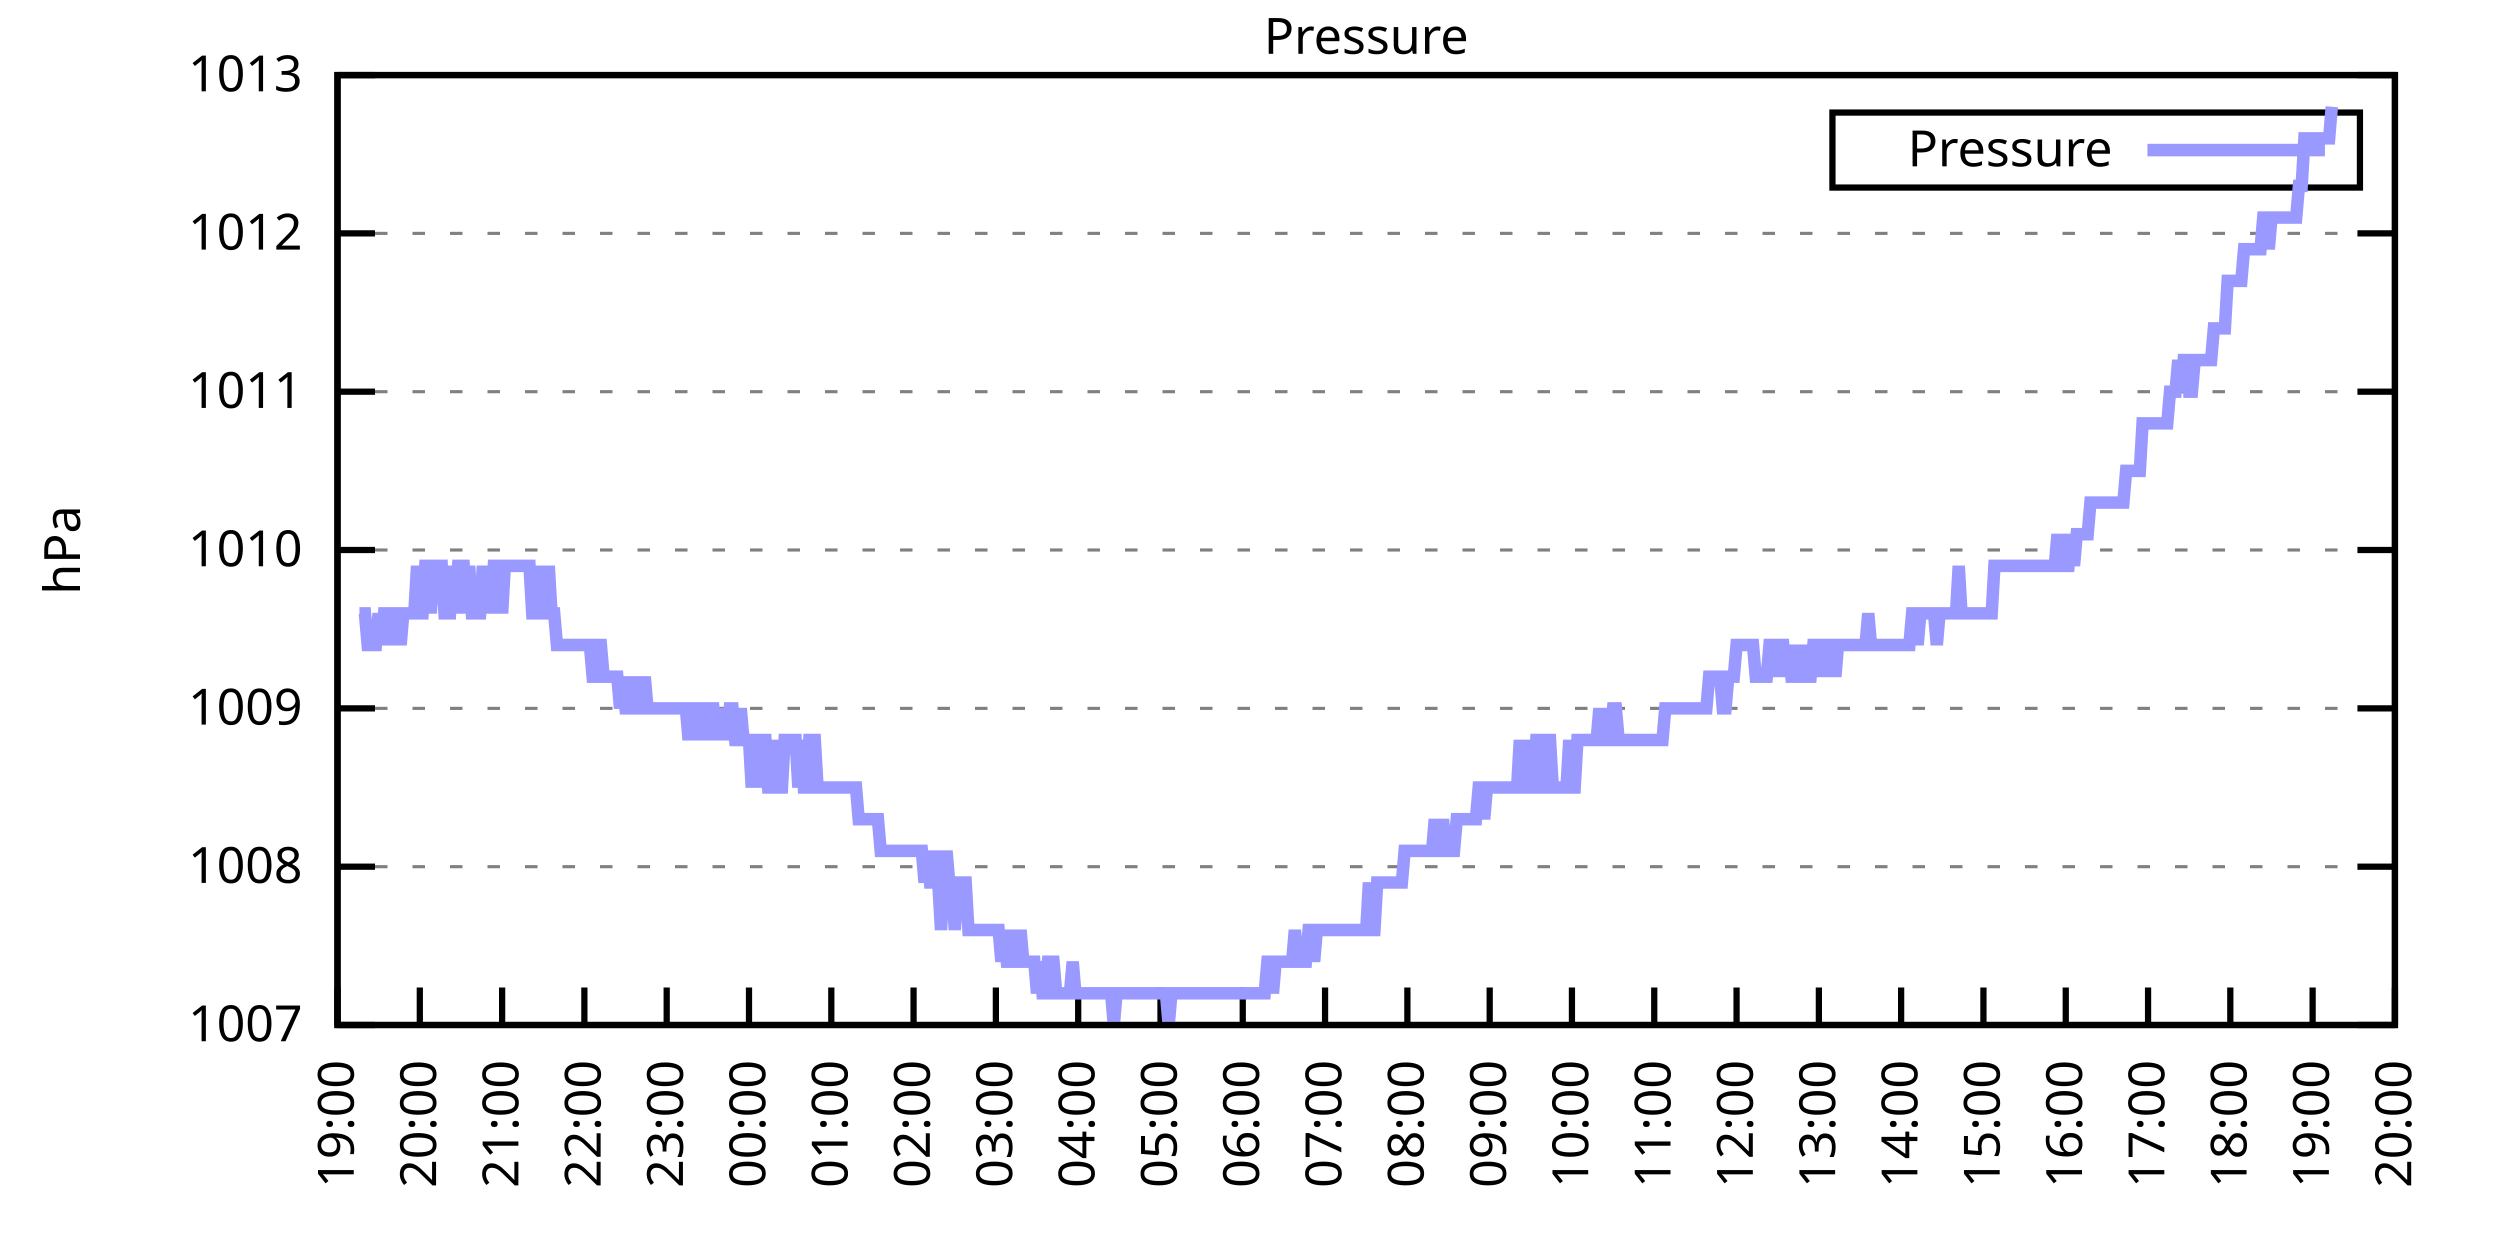
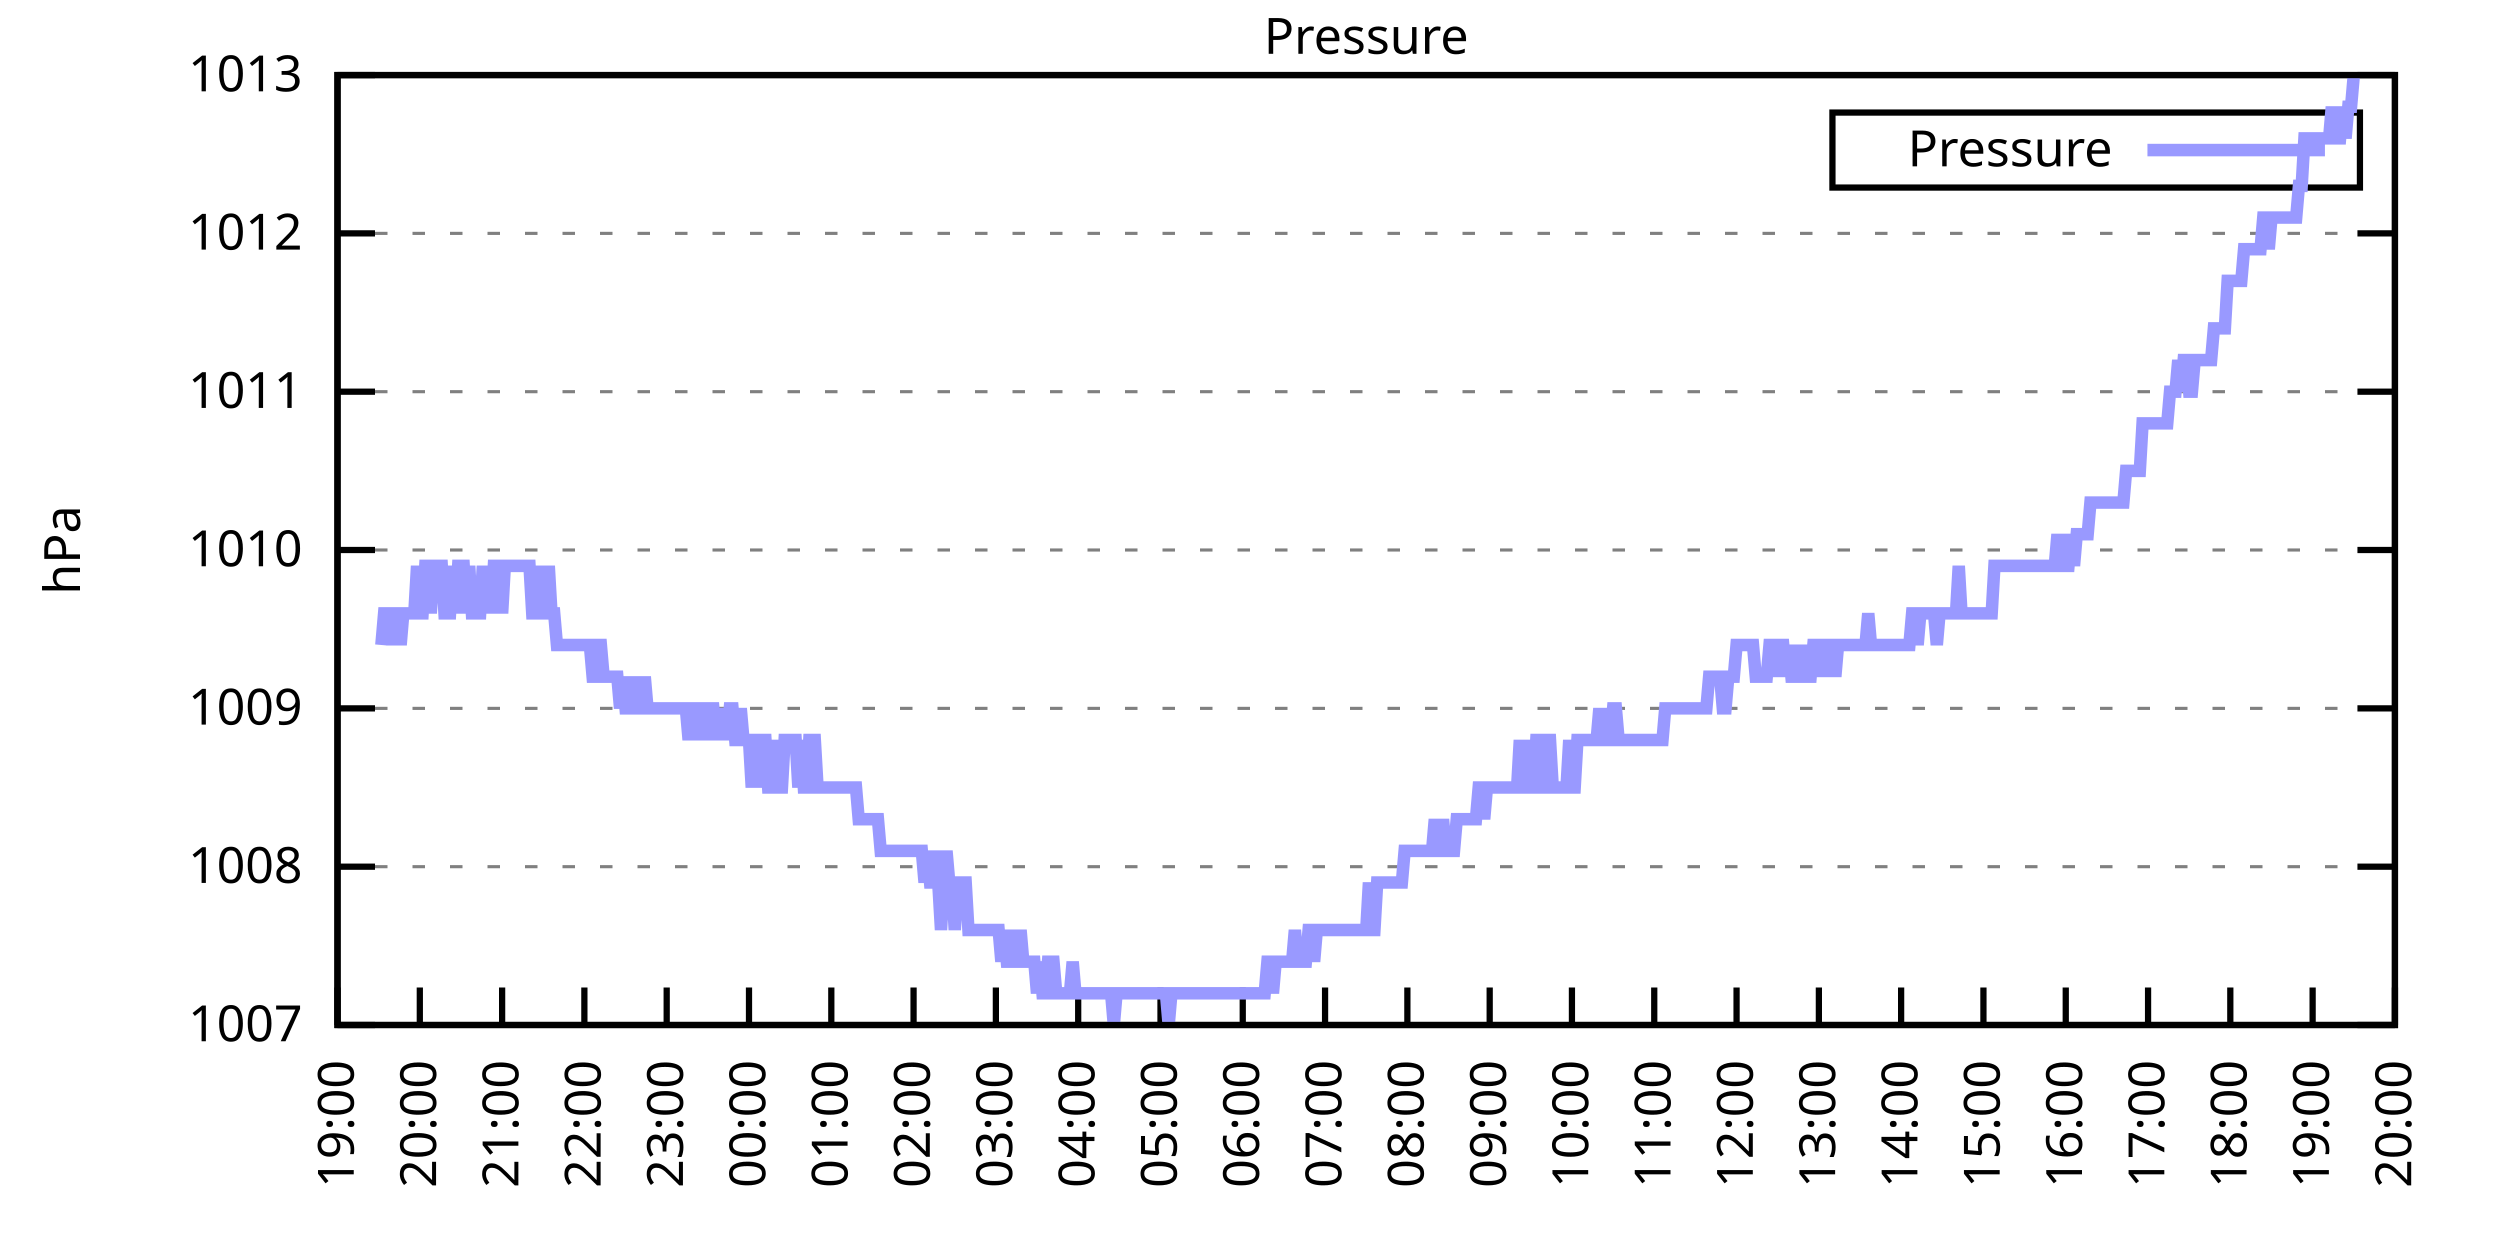
<svg xmlns="http://www.w3.org/2000/svg" xmlns:xlink="http://www.w3.org/1999/xlink" width="400" height="200" viewBox="0 0 400 200">
  <g id="gnuplot_canvas">
    <rect x="0" y="0" width="400" height="200" fill="none" />
    <defs>
      <circle id="gpDot" r="0.5" stroke-width="0.5" stroke="currentColor" />
      <path id="gpPt0" stroke-width="0.333" stroke="currentColor" d="M-1,0 h2 M0,-1 v2" />
      <path id="gpPt1" stroke-width="0.333" stroke="currentColor" d="M-1,-1 L1,1 M1,-1 L-1,1" />
      <path id="gpPt2" stroke-width="0.333" stroke="currentColor" d="M-1,0 L1,0 M0,-1 L0,1 M-1,-1 L1,1 M-1,1 L1,-1" />
      <rect id="gpPt3" stroke-width="0.333" stroke="currentColor" x="-1" y="-1" width="2" height="2" />
      <rect id="gpPt4" stroke-width="0.333" stroke="currentColor" fill="currentColor" x="-1" y="-1" width="2" height="2" />
      <circle id="gpPt5" stroke-width="0.333" stroke="currentColor" cx="0" cy="0" r="1" />
      <use xlink:href="#gpPt5" id="gpPt6" fill="currentColor" stroke="none" />
      <path id="gpPt7" stroke-width="0.333" stroke="currentColor" d="M0,-1.33 L-1.33,0.67 L1.33,0.67 z" />
      <use xlink:href="#gpPt7" id="gpPt8" fill="currentColor" stroke="none" />
      <use xlink:href="#gpPt7" id="gpPt9" stroke="currentColor" transform="rotate(180)" />
      <use xlink:href="#gpPt9" id="gpPt10" fill="currentColor" stroke="none" />
      <use xlink:href="#gpPt3" id="gpPt11" stroke="currentColor" transform="rotate(45)" />
      <use xlink:href="#gpPt11" id="gpPt12" fill="currentColor" stroke="none" />
      <path id="gpPt13" stroke-width="0.333" stroke="currentColor" d="M0,1.330 L1.265,0.411 L0.782,-1.067 L-0.782,-1.076 L-1.265,0.411 z" />
      <use xlink:href="#gpPt13" id="gpPt14" fill="currentColor" stroke="none" />
      <filter id="textbox" filterUnits="objectBoundingBox" x="0" y="0" height="1" width="1">
        <feFlood flood-color="white" flood-opacity="1" result="bgnd" />
        <feComposite in="SourceGraphic" in2="bgnd" operator="atop" />
      </filter>
      <filter id="greybox" filterUnits="objectBoundingBox" x="0" y="0" height="1" width="1">
        <feFlood flood-color="lightgrey" flood-opacity="1" result="grey" />
        <feComposite in="SourceGraphic" in2="grey" operator="atop" />
      </filter>
    </defs>
    <g fill="none" color="white" stroke="currentColor" stroke-width="1.00" stroke-linecap="butt" stroke-linejoin="miter">
</g>
    <g fill="none" color="black" stroke="currentColor" stroke-width="1.00" stroke-linecap="butt" stroke-linejoin="miter">
      <g stroke="none" shape-rendering="crispEdges">
        <polygon fill="rgb(255, 255, 255)" points="54.00,164.00 383.18,164.00 383.18,12.02 54.00,12.02 " />
      </g>
    </g>
    <g fill="none" color="black" stroke="currentColor" stroke-width="1.00" stroke-linecap="butt" stroke-linejoin="miter">
</g>
    <g fill="none" color="black" stroke="black" stroke-width="0.50" stroke-linecap="butt" stroke-linejoin="miter">
</g>
    <g fill="none" color="gray" stroke="currentColor" stroke-width="0.50" stroke-linecap="butt" stroke-linejoin="miter">
      <path stroke="gray" stroke-dasharray="2,4" class="gridline" d="M54.00,164.00 L383.19,164.00  " />
    </g>
    <g fill="none" color="gray" stroke="gray" stroke-width="1.00" stroke-linecap="butt" stroke-linejoin="miter">
</g>
    <g fill="none" color="black" stroke="currentColor" stroke-width="1.00" stroke-linecap="butt" stroke-linejoin="miter">
      <path stroke="black" d="M54.00,164.00 L60.00,164.00 M383.19,164.00 L377.19,164.00  " />
      <g transform="translate(48.40,166.60)" stroke="none" fill="black" font-family="Sans" font-size="8.00" text-anchor="end">
        <text>
          <tspan font-family="Sans"> 1007</tspan>
        </text>
      </g>
    </g>
    <g fill="none" color="black" stroke="currentColor" stroke-width="1.00" stroke-linecap="butt" stroke-linejoin="miter">
</g>
    <g fill="none" color="black" stroke="black" stroke-width="0.50" stroke-linecap="butt" stroke-linejoin="miter">
</g>
    <g fill="none" color="gray" stroke="currentColor" stroke-width="0.50" stroke-linecap="butt" stroke-linejoin="miter">
      <path stroke="gray" stroke-dasharray="2,4" class="gridline" d="M54.00,138.67 L383.19,138.67  " />
    </g>
    <g fill="none" color="gray" stroke="gray" stroke-width="1.00" stroke-linecap="butt" stroke-linejoin="miter">
</g>
    <g fill="none" color="black" stroke="currentColor" stroke-width="1.00" stroke-linecap="butt" stroke-linejoin="miter">
      <path stroke="black" d="M54.00,138.67 L60.00,138.67 M383.19,138.67 L377.19,138.67  " />
      <g transform="translate(48.40,141.27)" stroke="none" fill="black" font-family="Sans" font-size="8.00" text-anchor="end">
        <text>
          <tspan font-family="Sans"> 1008</tspan>
        </text>
      </g>
    </g>
    <g fill="none" color="black" stroke="currentColor" stroke-width="1.00" stroke-linecap="butt" stroke-linejoin="miter">
</g>
    <g fill="none" color="black" stroke="black" stroke-width="0.50" stroke-linecap="butt" stroke-linejoin="miter">
</g>
    <g fill="none" color="gray" stroke="currentColor" stroke-width="0.50" stroke-linecap="butt" stroke-linejoin="miter">
      <path stroke="gray" stroke-dasharray="2,4" class="gridline" d="M54.00,113.34 L383.19,113.34  " />
    </g>
    <g fill="none" color="gray" stroke="gray" stroke-width="1.00" stroke-linecap="butt" stroke-linejoin="miter">
</g>
    <g fill="none" color="black" stroke="currentColor" stroke-width="1.00" stroke-linecap="butt" stroke-linejoin="miter">
      <path stroke="black" d="M54.00,113.34 L60.00,113.34 M383.19,113.34 L377.19,113.34  " />
      <g transform="translate(48.40,115.94)" stroke="none" fill="black" font-family="Sans" font-size="8.00" text-anchor="end">
        <text>
          <tspan font-family="Sans"> 1009</tspan>
        </text>
      </g>
    </g>
    <g fill="none" color="black" stroke="currentColor" stroke-width="1.00" stroke-linecap="butt" stroke-linejoin="miter">
</g>
    <g fill="none" color="black" stroke="black" stroke-width="0.50" stroke-linecap="butt" stroke-linejoin="miter">
</g>
    <g fill="none" color="gray" stroke="currentColor" stroke-width="0.50" stroke-linecap="butt" stroke-linejoin="miter">
      <path stroke="gray" stroke-dasharray="2,4" class="gridline" d="M54.00,88.00 L383.19,88.00  " />
    </g>
    <g fill="none" color="gray" stroke="gray" stroke-width="1.00" stroke-linecap="butt" stroke-linejoin="miter">
</g>
    <g fill="none" color="black" stroke="currentColor" stroke-width="1.00" stroke-linecap="butt" stroke-linejoin="miter">
      <path stroke="black" d="M54.00,88.00 L60.00,88.00 M383.19,88.00 L377.19,88.00  " />
      <g transform="translate(48.40,90.60)" stroke="none" fill="black" font-family="Sans" font-size="8.00" text-anchor="end">
        <text>
          <tspan font-family="Sans"> 1010</tspan>
        </text>
      </g>
    </g>
    <g fill="none" color="black" stroke="currentColor" stroke-width="1.00" stroke-linecap="butt" stroke-linejoin="miter">
</g>
    <g fill="none" color="black" stroke="black" stroke-width="0.50" stroke-linecap="butt" stroke-linejoin="miter">
</g>
    <g fill="none" color="gray" stroke="currentColor" stroke-width="0.50" stroke-linecap="butt" stroke-linejoin="miter">
      <path stroke="gray" stroke-dasharray="2,4" class="gridline" d="M54.00,62.67 L383.19,62.67  " />
    </g>
    <g fill="none" color="gray" stroke="gray" stroke-width="1.00" stroke-linecap="butt" stroke-linejoin="miter">
</g>
    <g fill="none" color="black" stroke="currentColor" stroke-width="1.00" stroke-linecap="butt" stroke-linejoin="miter">
      <path stroke="black" d="M54.00,62.67 L60.00,62.67 M383.19,62.67 L377.19,62.67  " />
      <g transform="translate(48.40,65.27)" stroke="none" fill="black" font-family="Sans" font-size="8.00" text-anchor="end">
        <text>
          <tspan font-family="Sans"> 1011</tspan>
        </text>
      </g>
    </g>
    <g fill="none" color="black" stroke="currentColor" stroke-width="1.00" stroke-linecap="butt" stroke-linejoin="miter">
</g>
    <g fill="none" color="black" stroke="black" stroke-width="0.50" stroke-linecap="butt" stroke-linejoin="miter">
</g>
    <g fill="none" color="gray" stroke="currentColor" stroke-width="0.50" stroke-linecap="butt" stroke-linejoin="miter">
      <path stroke="gray" stroke-dasharray="2,4" class="gridline" d="M54.00,37.34 L383.19,37.34  " />
    </g>
    <g fill="none" color="gray" stroke="gray" stroke-width="1.00" stroke-linecap="butt" stroke-linejoin="miter">
</g>
    <g fill="none" color="black" stroke="currentColor" stroke-width="1.00" stroke-linecap="butt" stroke-linejoin="miter">
      <path stroke="black" d="M54.00,37.34 L60.00,37.34 M383.19,37.34 L377.19,37.34  " />
      <g transform="translate(48.40,39.94)" stroke="none" fill="black" font-family="Sans" font-size="8.00" text-anchor="end">
        <text>
          <tspan font-family="Sans"> 1012</tspan>
        </text>
      </g>
    </g>
    <g fill="none" color="black" stroke="currentColor" stroke-width="1.00" stroke-linecap="butt" stroke-linejoin="miter">
</g>
    <g fill="none" color="black" stroke="black" stroke-width="0.50" stroke-linecap="butt" stroke-linejoin="miter">
</g>
    <g fill="none" color="gray" stroke="currentColor" stroke-width="0.50" stroke-linecap="butt" stroke-linejoin="miter">
      <path stroke="gray" stroke-dasharray="2,4" class="gridline" d="M54.00,12.01 L383.19,12.01  " />
    </g>
    <g fill="none" color="gray" stroke="gray" stroke-width="1.00" stroke-linecap="butt" stroke-linejoin="miter">
</g>
    <g fill="none" color="black" stroke="currentColor" stroke-width="1.00" stroke-linecap="butt" stroke-linejoin="miter">
      <path stroke="black" d="M54.00,12.01 L60.00,12.01 M383.19,12.01 L377.19,12.01  " />
      <g transform="translate(48.40,14.61)" stroke="none" fill="black" font-family="Sans" font-size="8.00" text-anchor="end">
        <text>
          <tspan font-family="Sans"> 1013</tspan>
        </text>
      </g>
    </g>
    <g fill="none" color="black" stroke="currentColor" stroke-width="1.00" stroke-linecap="butt" stroke-linejoin="miter">
      <path stroke="black" d="M54.00,164.00 L54.00,158.00  " />
      <g transform="translate(56.60,169.60) rotate(270.00)" stroke="none" fill="black" font-family="Sans" font-size="8.00" text-anchor="end">
        <text>
          <tspan font-family="Sans">19:00</tspan>
        </text>
      </g>
    </g>
    <g fill="none" color="black" stroke="currentColor" stroke-width="1.00" stroke-linecap="butt" stroke-linejoin="miter">
      <path stroke="black" d="M67.17,164.00 L67.17,158.00  " />
      <g transform="translate(69.77,169.60) rotate(270.00)" stroke="none" fill="black" font-family="Sans" font-size="8.00" text-anchor="end">
        <text>
          <tspan font-family="Sans">20:00</tspan>
        </text>
      </g>
    </g>
    <g fill="none" color="black" stroke="currentColor" stroke-width="1.00" stroke-linecap="butt" stroke-linejoin="miter">
      <path stroke="black" d="M80.34,164.00 L80.34,158.00  " />
      <g transform="translate(82.94,169.60) rotate(270.00)" stroke="none" fill="black" font-family="Sans" font-size="8.00" text-anchor="end">
        <text>
          <tspan font-family="Sans">21:00</tspan>
        </text>
      </g>
    </g>
    <g fill="none" color="black" stroke="currentColor" stroke-width="1.00" stroke-linecap="butt" stroke-linejoin="miter">
      <path stroke="black" d="M93.50,164.00 L93.50,158.00  " />
      <g transform="translate(96.10,169.60) rotate(270.00)" stroke="none" fill="black" font-family="Sans" font-size="8.00" text-anchor="end">
        <text>
          <tspan font-family="Sans">22:00</tspan>
        </text>
      </g>
    </g>
    <g fill="none" color="black" stroke="currentColor" stroke-width="1.00" stroke-linecap="butt" stroke-linejoin="miter">
      <path stroke="black" d="M106.67,164.00 L106.67,158.00  " />
      <g transform="translate(109.27,169.60) rotate(270.00)" stroke="none" fill="black" font-family="Sans" font-size="8.00" text-anchor="end">
        <text>
          <tspan font-family="Sans">23:00</tspan>
        </text>
      </g>
    </g>
    <g fill="none" color="black" stroke="currentColor" stroke-width="1.00" stroke-linecap="butt" stroke-linejoin="miter">
      <path stroke="black" d="M119.84,164.00 L119.84,158.00  " />
      <g transform="translate(122.44,169.60) rotate(270.00)" stroke="none" fill="black" font-family="Sans" font-size="8.00" text-anchor="end">
        <text>
          <tspan font-family="Sans">00:00</tspan>
        </text>
      </g>
    </g>
    <g fill="none" color="black" stroke="currentColor" stroke-width="1.00" stroke-linecap="butt" stroke-linejoin="miter">
      <path stroke="black" d="M133.01,164.00 L133.01,158.00  " />
      <g transform="translate(135.61,169.60) rotate(270.00)" stroke="none" fill="black" font-family="Sans" font-size="8.00" text-anchor="end">
        <text>
          <tspan font-family="Sans">01:00</tspan>
        </text>
      </g>
    </g>
    <g fill="none" color="black" stroke="currentColor" stroke-width="1.00" stroke-linecap="butt" stroke-linejoin="miter">
      <path stroke="black" d="M146.17,164.00 L146.17,158.00  " />
      <g transform="translate(148.77,169.60) rotate(270.00)" stroke="none" fill="black" font-family="Sans" font-size="8.00" text-anchor="end">
        <text>
          <tspan font-family="Sans">02:00</tspan>
        </text>
      </g>
    </g>
    <g fill="none" color="black" stroke="currentColor" stroke-width="1.00" stroke-linecap="butt" stroke-linejoin="miter">
      <path stroke="black" d="M159.34,164.00 L159.34,158.00  " />
      <g transform="translate(161.94,169.60) rotate(270.00)" stroke="none" fill="black" font-family="Sans" font-size="8.00" text-anchor="end">
        <text>
          <tspan font-family="Sans">03:00</tspan>
        </text>
      </g>
    </g>
    <g fill="none" color="black" stroke="currentColor" stroke-width="1.00" stroke-linecap="butt" stroke-linejoin="miter">
      <path stroke="black" d="M172.51,164.00 L172.51,158.00  " />
      <g transform="translate(175.11,169.60) rotate(270.00)" stroke="none" fill="black" font-family="Sans" font-size="8.00" text-anchor="end">
        <text>
          <tspan font-family="Sans">04:00</tspan>
        </text>
      </g>
    </g>
    <g fill="none" color="black" stroke="currentColor" stroke-width="1.00" stroke-linecap="butt" stroke-linejoin="miter">
      <path stroke="black" d="M185.68,164.00 L185.68,158.00  " />
      <g transform="translate(188.28,169.60) rotate(270.00)" stroke="none" fill="black" font-family="Sans" font-size="8.00" text-anchor="end">
        <text>
          <tspan font-family="Sans">05:00</tspan>
        </text>
      </g>
    </g>
    <g fill="none" color="black" stroke="currentColor" stroke-width="1.00" stroke-linecap="butt" stroke-linejoin="miter">
      <path stroke="black" d="M198.84,164.00 L198.84,158.00  " />
      <g transform="translate(201.44,169.60) rotate(270.00)" stroke="none" fill="black" font-family="Sans" font-size="8.00" text-anchor="end">
        <text>
          <tspan font-family="Sans">06:00</tspan>
        </text>
      </g>
    </g>
    <g fill="none" color="black" stroke="currentColor" stroke-width="1.00" stroke-linecap="butt" stroke-linejoin="miter">
      <path stroke="black" d="M212.01,164.00 L212.01,158.00  " />
      <g transform="translate(214.61,169.60) rotate(270.00)" stroke="none" fill="black" font-family="Sans" font-size="8.00" text-anchor="end">
        <text>
          <tspan font-family="Sans">07:00</tspan>
        </text>
      </g>
    </g>
    <g fill="none" color="black" stroke="currentColor" stroke-width="1.00" stroke-linecap="butt" stroke-linejoin="miter">
      <path stroke="black" d="M225.18,164.00 L225.18,158.00  " />
      <g transform="translate(227.78,169.60) rotate(270.00)" stroke="none" fill="black" font-family="Sans" font-size="8.00" text-anchor="end">
        <text>
          <tspan font-family="Sans">08:00</tspan>
        </text>
      </g>
    </g>
    <g fill="none" color="black" stroke="currentColor" stroke-width="1.00" stroke-linecap="butt" stroke-linejoin="miter">
      <path stroke="black" d="M238.35,164.00 L238.35,158.00  " />
      <g transform="translate(240.95,169.60) rotate(270.00)" stroke="none" fill="black" font-family="Sans" font-size="8.00" text-anchor="end">
        <text>
          <tspan font-family="Sans">09:00</tspan>
        </text>
      </g>
    </g>
    <g fill="none" color="black" stroke="currentColor" stroke-width="1.00" stroke-linecap="butt" stroke-linejoin="miter">
      <path stroke="black" d="M251.51,164.00 L251.51,158.00  " />
      <g transform="translate(254.11,169.60) rotate(270.00)" stroke="none" fill="black" font-family="Sans" font-size="8.00" text-anchor="end">
        <text>
          <tspan font-family="Sans">10:00</tspan>
        </text>
      </g>
    </g>
    <g fill="none" color="black" stroke="currentColor" stroke-width="1.00" stroke-linecap="butt" stroke-linejoin="miter">
      <path stroke="black" d="M264.68,164.00 L264.68,158.00  " />
      <g transform="translate(267.28,169.60) rotate(270.00)" stroke="none" fill="black" font-family="Sans" font-size="8.00" text-anchor="end">
        <text>
          <tspan font-family="Sans">11:00</tspan>
        </text>
      </g>
    </g>
    <g fill="none" color="black" stroke="currentColor" stroke-width="1.00" stroke-linecap="butt" stroke-linejoin="miter">
      <path stroke="black" d="M277.85,164.00 L277.85,158.00  " />
      <g transform="translate(280.45,169.60) rotate(270.00)" stroke="none" fill="black" font-family="Sans" font-size="8.00" text-anchor="end">
        <text>
          <tspan font-family="Sans">12:00</tspan>
        </text>
      </g>
    </g>
    <g fill="none" color="black" stroke="currentColor" stroke-width="1.00" stroke-linecap="butt" stroke-linejoin="miter">
      <path stroke="black" d="M291.02,164.00 L291.02,158.00  " />
      <g transform="translate(293.62,169.60) rotate(270.00)" stroke="none" fill="black" font-family="Sans" font-size="8.00" text-anchor="end">
        <text>
          <tspan font-family="Sans">13:00</tspan>
        </text>
      </g>
    </g>
    <g fill="none" color="black" stroke="currentColor" stroke-width="1.00" stroke-linecap="butt" stroke-linejoin="miter">
      <path stroke="black" d="M304.18,164.00 L304.18,158.00  " />
      <g transform="translate(306.78,169.60) rotate(270.00)" stroke="none" fill="black" font-family="Sans" font-size="8.00" text-anchor="end">
        <text>
          <tspan font-family="Sans">14:00</tspan>
        </text>
      </g>
    </g>
    <g fill="none" color="black" stroke="currentColor" stroke-width="1.00" stroke-linecap="butt" stroke-linejoin="miter">
      <path stroke="black" d="M317.35,164.00 L317.35,158.00  " />
      <g transform="translate(319.95,169.60) rotate(270.00)" stroke="none" fill="black" font-family="Sans" font-size="8.00" text-anchor="end">
        <text>
          <tspan font-family="Sans">15:00</tspan>
        </text>
      </g>
    </g>
    <g fill="none" color="black" stroke="currentColor" stroke-width="1.00" stroke-linecap="butt" stroke-linejoin="miter">
      <path stroke="black" d="M330.52,164.00 L330.52,158.00  " />
      <g transform="translate(333.12,169.60) rotate(270.00)" stroke="none" fill="black" font-family="Sans" font-size="8.00" text-anchor="end">
        <text>
          <tspan font-family="Sans">16:00</tspan>
        </text>
      </g>
    </g>
    <g fill="none" color="black" stroke="currentColor" stroke-width="1.00" stroke-linecap="butt" stroke-linejoin="miter">
      <path stroke="black" d="M343.69,164.00 L343.69,158.00  " />
      <g transform="translate(346.29,169.60) rotate(270.00)" stroke="none" fill="black" font-family="Sans" font-size="8.00" text-anchor="end">
        <text>
          <tspan font-family="Sans">17:00</tspan>
        </text>
      </g>
    </g>
    <g fill="none" color="black" stroke="currentColor" stroke-width="1.00" stroke-linecap="butt" stroke-linejoin="miter">
      <path stroke="black" d="M356.85,164.00 L356.85,158.00  " />
      <g transform="translate(359.45,169.60) rotate(270.00)" stroke="none" fill="black" font-family="Sans" font-size="8.00" text-anchor="end">
        <text>
          <tspan font-family="Sans">18:00</tspan>
        </text>
      </g>
    </g>
    <g fill="none" color="black" stroke="currentColor" stroke-width="1.00" stroke-linecap="butt" stroke-linejoin="miter">
      <path stroke="black" d="M370.02,164.00 L370.02,158.00  " />
      <g transform="translate(372.62,169.60) rotate(270.00)" stroke="none" fill="black" font-family="Sans" font-size="8.00" text-anchor="end">
        <text>
          <tspan font-family="Sans">19:00</tspan>
        </text>
      </g>
    </g>
    <g fill="none" color="black" stroke="currentColor" stroke-width="1.00" stroke-linecap="butt" stroke-linejoin="miter">
      <path stroke="black" d="M383.19,164.00 L383.19,158.00  " />
      <g transform="translate(385.79,169.60) rotate(270.00)" stroke="none" fill="black" font-family="Sans" font-size="8.00" text-anchor="end">
        <text>
          <tspan font-family="Sans">20:00</tspan>
        </text>
      </g>
    </g>
    <g fill="none" color="black" stroke="currentColor" stroke-width="1.00" stroke-linecap="butt" stroke-linejoin="miter">
</g>
    <g fill="none" color="black" stroke="currentColor" stroke-width="1.00" stroke-linecap="butt" stroke-linejoin="miter">
      <path stroke="black" d="M54.00,12.01 L54.00,164.00 L383.19,164.00 L383.19,12.01 L54.00,12.01 Z  " />
    </g>
    <g fill="none" color="black" stroke="currentColor" stroke-width="1.00" stroke-linecap="butt" stroke-linejoin="miter">
</g>
    <g fill="none" color="black" stroke="currentColor" stroke-width="1.00" stroke-linecap="butt" stroke-linejoin="miter">
      <path stroke="black" d="M293.19,30.01 L293.19,18.01 L377.59,18.01 L377.59,30.01 L293.19,30.01 Z  " />
    </g>
    <g id="Pressure_plot_1">
      <g fill="none" color="white" stroke="black" stroke-width="2.00" stroke-linecap="butt" stroke-linejoin="miter">
</g>
      <g fill="none" color="black" stroke="currentColor" stroke-width="2.00" stroke-linecap="butt" stroke-linejoin="miter">
        <g transform="translate(337.99,26.61)" stroke="none" fill="black" font-family="Sans" font-size="8.00" text-anchor="end">
          <text>
            <tspan font-family="Sans">Pressure</tspan>
          </text>
        </g>
      </g>
      <g fill="none" color="black" stroke="currentColor" stroke-width="2.00" stroke-linecap="butt" stroke-linejoin="miter">
-         <path stroke="rgb(153, 153, 255)" d="M343.59,24.01 L371.99,24.01 M57.51,98.14 L57.95,98.14 L58.39,98.14 L58.83,103.20 L59.27,103.20 L59.71,103.20   L60.14,103.20 L60.58,98.14 L61.02,103.20 L61.46,98.14 L61.90,98.14 L62.34,98.14 L62.78,103.20 L63.22,98.14   L63.66,98.14 L64.10,103.20 L64.53,98.14 L64.97,98.14 L65.41,98.14 L65.85,98.14 L66.29,98.14 L66.73,90.54   L67.17,98.14 L67.61,98.14 L68.05,90.54 L68.48,90.54 L68.92,98.14 L69.36,90.54 L69.80,90.54 L70.24,90.54   L70.68,90.54 L71.12,98.14 L71.56,98.14 L72.00,98.14 L72.43,90.54 L72.87,98.14 L73.31,90.54 L73.75,90.54   L74.19,90.54 L74.63,98.14 L75.07,90.54 L75.51,98.14 L75.95,98.14 L76.38,98.14 L76.82,98.14 L77.26,90.54   L77.70,98.14 L78.14,90.54 L78.58,98.14 L79.02,90.54 L79.46,90.54 L79.90,90.54 L80.34,98.14 L80.77,90.54   L81.21,90.54 L81.65,90.54 L82.09,90.54 L82.53,90.54 L82.97,90.54 L83.41,90.54 L83.85,90.54 L84.29,90.54   L84.72,90.54 L85.16,98.14 L85.60,98.14 L86.04,98.14 L86.48,90.54 L86.92,98.14 L87.36,98.14 L87.80,90.54   L88.24,98.14 L88.67,98.14 L89.11,103.20 L89.55,103.20 L89.99,103.20 L90.43,103.20 L90.87,103.20 L91.31,103.20   L91.75,103.20 L92.19,103.20 L92.62,103.20 L93.06,103.20 L93.50,103.20 L93.94,103.20 L94.38,103.20 L94.82,108.27   L95.26,108.27 L95.70,103.20 L96.14,103.20 L96.58,108.27 L97.01,108.27 L97.45,108.27 L97.89,108.27 L98.33,108.27   L98.77,108.27 L99.21,113.34 L99.65,108.27 L100.09,113.34 L100.53,113.34 L100.96,108.27 L101.40,113.34 L101.84,108.27   L102.28,113.34 L102.72,113.34 L103.16,108.27 L103.60,113.34 L104.04,113.34 L104.48,113.34 L104.91,113.34 L105.35,113.34   L105.79,113.34 L106.23,113.34 L106.67,113.34 L107.11,113.34 L107.55,113.34 L107.99,113.34 L108.43,113.34 L108.87,113.34   L109.30,113.34 L109.74,113.34 L110.18,118.40 L110.62,113.34 L111.06,118.40 L111.50,113.34 L111.94,113.34 L112.38,113.34   L112.82,118.40 L113.25,113.34 L113.69,113.34 L114.13,113.34 L114.57,118.40 L115.01,113.34 L115.45,118.40 L115.89,113.34   L116.33,118.40 L116.77,113.34 L117.20,113.34 L117.64,118.40 L118.08,118.40 L118.52,113.34 L118.96,118.40 L119.40,118.40   L119.84,118.40 L120.28,126.00 L120.72,118.40 L121.15,126.00 L121.59,118.40 L122.03,118.40 L122.47,118.40 L122.91,126.00   L123.35,126.00 L123.79,126.00 L124.23,118.40 L124.67,126.00 L125.11,126.00 L125.54,118.40 L125.98,118.40 L126.42,118.40   L126.86,118.40 L127.30,118.40 L127.74,126.00 L128.18,118.40 L128.62,126.00 L129.06,126.00 L129.49,118.40 L129.93,118.40   L130.37,118.40 L130.81,126.00 L131.25,126.00 L131.69,126.00 L132.13,126.00 L132.57,126.00 L133.01,126.00 L133.44,126.00   L133.88,126.00 L134.32,126.00 L134.76,126.00 L135.20,126.00 L135.64,126.00 L136.08,126.00 L136.52,126.00 L136.96,126.00   L137.39,131.07 L137.83,131.07 L138.27,131.07 L138.71,131.07 L139.15,131.07 L139.59,131.07 L140.03,131.07 L140.47,131.07   L140.91,136.14 L141.35,136.14 L141.78,136.14 L142.22,136.14 L142.66,136.14 L143.10,136.14 L143.54,136.14 L143.98,136.14   L144.42,136.14 L144.86,136.14 L145.30,136.14 L145.73,136.14 L146.17,136.14 L146.61,136.14 L147.05,136.14 L147.49,136.14   L147.93,141.20 L148.37,136.14 L148.81,141.20 L149.25,141.20 L149.68,136.14 L150.12,141.20 L150.56,148.80 L151.00,141.20   L151.44,136.14 L151.88,141.20 L152.32,141.20 L152.76,148.80 L153.20,141.20 L153.63,141.20 L154.07,141.20 L154.51,141.20   L154.95,148.80 L155.39,148.80 L155.83,148.80 L156.27,148.80 L156.71,148.80 L157.15,148.80 L157.59,148.80 L158.02,148.80   L158.46,148.80 L158.90,148.80 L159.34,148.80 L159.78,148.80 L160.22,153.87 L160.66,148.80 L161.10,153.87 L161.54,153.87   L161.97,148.80 L162.41,153.87 L162.85,153.87 L163.29,148.80 L163.73,153.87 L164.17,153.87 L164.61,153.87 L165.05,153.87   L165.49,153.87 L165.92,158.93 L166.36,153.87 L166.80,158.93 L167.24,158.93 L167.68,153.87 L168.12,153.87 L168.56,153.87   L169.00,158.93 L169.44,158.93 L169.87,158.93 L170.31,158.93 L170.75,158.93 L171.19,158.93 L171.63,153.87 L172.07,158.93   L172.51,158.93 L172.95,158.93 L173.39,158.93 L173.83,158.93 L174.26,158.93 L174.70,158.93 L175.14,158.93 L175.58,158.93   L176.02,158.93 L176.46,158.93 L176.90,158.93 L177.34,158.93 L177.78,158.93 L178.21,164.00 L178.65,158.93 L179.09,158.93   L179.53,158.93 L179.97,158.93 L180.41,158.93 L180.85,158.93 L181.29,158.93 L181.73,158.93 L182.16,158.93 L182.60,158.93   L183.04,158.93 L183.48,158.93 L183.92,158.93 L184.36,158.93 L184.80,158.93 L185.24,158.93 L185.68,158.93 L186.11,158.93   L186.55,158.93 L186.99,164.00 L187.43,158.93 L187.87,158.93 L188.31,158.93 L188.75,158.93 L189.19,158.93 L189.63,158.93   L190.07,158.93 L190.50,158.93 L190.94,158.93 L191.38,158.93 L191.82,158.93 L192.26,158.93 L192.70,158.93 L193.14,158.93   L193.58,158.93 L194.02,158.93 L194.45,158.93 L194.89,158.93 L195.33,158.93 L195.77,158.93 L196.21,158.93 L196.65,158.93   L197.09,158.93 L197.53,158.93 L197.97,158.93 L198.40,158.93 L198.84,158.93 L199.28,158.93 L199.72,158.93 L200.16,158.93   L200.60,158.93 L201.04,158.93 L201.48,158.93 L201.92,158.93 L202.35,158.93 L202.79,153.87 L203.23,153.87 L203.67,158.93   L204.11,153.87 L204.55,153.87 L204.99,153.87 L205.43,153.87 L205.87,153.87 L206.31,153.87 L206.74,153.87 L207.18,148.80   L207.62,153.87 L208.06,153.87 L208.50,153.87 L208.94,153.87 L209.38,148.80 L209.82,148.80 L210.26,153.87 L210.69,148.80   L211.13,148.80 L211.57,148.80 L212.01,148.80 L212.45,148.80 L212.89,148.80 L213.33,148.80 L213.77,148.80 L214.21,148.80   L214.64,148.80 L215.08,148.80 L215.52,148.80 L215.96,148.80 L216.40,148.80 L216.84,148.80 L217.28,148.80 L217.72,148.80   L218.16,148.80 L218.60,148.80 L219.03,141.20 L219.47,148.80 L219.91,148.80 L220.35,141.20 L220.79,141.20 L221.23,141.20   L221.67,141.20 L222.11,141.20 L222.55,141.20 L222.98,141.20 L223.42,141.20 L223.86,141.20 L224.30,141.20 L224.74,136.14   L225.18,136.14 L225.62,136.14 L226.06,136.14 L226.50,136.14 L226.93,136.14 L227.37,136.14 L227.81,136.14 L228.25,136.14   L228.69,136.14 L229.13,136.14 L229.57,131.07 L230.01,136.14 L230.45,136.14 L230.88,131.07 L231.32,136.14 L231.76,136.14   L232.20,136.14 L232.64,136.14 L233.08,131.07 L233.52,131.07 L233.96,131.07 L234.40,131.07 L234.84,131.07 L235.27,131.07   L235.71,131.07 L236.15,131.07 L236.59,126.00 L237.03,126.00 L237.47,131.07 L237.91,126.00 L238.35,126.00 L238.79,126.00   L239.22,126.00 L239.66,126.00 L240.10,126.00 L240.54,126.00 L240.98,126.00 L241.42,126.00 L241.86,126.00 L242.30,126.00   L242.74,126.00 L243.17,118.40 L243.61,126.00 L244.05,118.40 L244.49,126.00 L244.93,126.00 L245.37,126.00 L245.81,118.40   L246.25,118.40 L246.69,126.00 L247.12,126.00 L247.56,118.40 L248.00,118.40 L248.44,126.00 L248.88,126.00 L249.32,126.00   L249.76,126.00 L250.20,126.00 L250.64,126.00 L251.08,118.40 L251.51,126.00 L251.95,126.00 L252.39,118.40 L252.83,118.40   L253.27,118.40 L253.71,118.40 L254.15,118.40 L254.59,118.40 L255.03,118.40 L255.46,118.40 L255.90,113.34 L256.34,118.40   L256.78,113.34 L257.22,118.40 L257.66,118.40 L258.10,113.34 L258.54,113.34 L258.98,118.40 L259.41,118.40 L259.85,118.40   L260.29,118.40 L260.73,118.40 L261.17,118.40 L261.61,118.40 L262.05,118.40 L262.49,118.40 L262.93,118.40 L263.36,118.40   L263.80,118.40 L264.24,118.40 L264.68,118.40 L265.12,118.40 L265.56,118.40 L266.00,118.40 L266.44,113.34 L266.88,113.34   L267.32,113.34 L267.75,113.34 L268.19,113.34 L268.63,113.34 L269.07,113.34 L269.29,113.34 L269.95,113.34 L270.83,113.34   L271.27,113.34 L271.70,113.34 L272.14,113.34 L272.58,113.34 L273.02,113.34 L273.46,108.27 L273.90,108.27 L274.34,108.27   L274.78,108.27 L275.22,108.27 L275.65,113.34 L276.09,113.34 L276.53,108.27 L276.97,108.27 L277.41,108.27 L277.85,103.20   L278.29,103.20 L278.73,103.20 L279.17,103.20 L279.60,103.20 L280.04,103.20 L280.48,103.20 L280.92,108.27 L281.36,108.27   L281.80,108.27 L282.24,108.27 L282.68,108.27 L283.12,103.20 L283.56,103.20 L283.99,108.27 L284.43,103.20 L284.87,103.20   L285.31,103.20 L285.75,108.27 L286.19,103.20 L286.63,108.27 L287.07,108.27 L287.51,108.27 L287.94,103.20 L288.38,108.27   L288.82,103.20 L289.26,108.27 L289.70,108.27 L290.14,103.20 L290.58,103.20 L291.02,103.20 L291.46,108.27 L291.89,103.20   L292.33,108.27 L292.77,103.20 L293.21,103.20 L293.65,108.27 L294.09,103.20 L294.53,103.20 L294.97,103.20 L295.41,103.20   L295.84,103.20 L296.28,103.20 L296.72,103.20 L297.16,103.20 L297.60,103.20 L298.04,103.20 L298.48,103.20 L298.92,98.14   L299.36,103.20 L299.80,103.20 L300.23,103.20 L300.67,103.20 L301.11,103.20 L301.55,103.20 L301.99,103.20 L302.43,103.20   L302.87,103.20 L303.31,103.20 L303.75,103.20 L304.18,103.20 L304.62,103.20 L305.06,103.20 L305.50,103.20 L305.94,98.14   L306.38,98.14 L306.82,103.20 L307.26,98.14 L307.70,98.14 L308.13,98.14 L308.57,98.14 L309.01,98.14 L309.45,98.14   L309.89,103.20 L310.33,98.14 L310.77,98.14 L311.21,98.14 L311.65,98.14 L312.08,98.14 L312.52,98.14 L312.96,98.14   L313.40,90.54 L313.84,98.14 L314.28,98.14 L314.72,98.14 L315.16,98.14 L315.60,98.14 L316.04,98.14 L316.47,98.14   L316.91,98.14 L317.35,98.14 L317.79,98.14 L318.23,98.14 L318.67,98.14 L319.11,90.54 L319.55,90.54 L319.99,90.54   L320.42,90.54 L320.86,90.54 L321.30,90.54 L321.74,90.54 L322.18,90.54 L322.62,90.54 L323.06,90.54 L323.50,90.54   L323.94,90.54 L324.37,90.54 L324.81,90.54 L325.25,90.54 L325.69,90.54 L326.13,90.54 L326.57,90.54 L327.01,90.54   L327.45,90.54 L327.89,90.54 L328.33,90.54 L328.76,90.54 L329.20,85.47 L329.64,90.54 L330.08,85.47 L330.52,90.54   L330.96,90.54 L331.40,85.47 L331.84,90.54 L332.28,85.47 L332.71,85.47 L333.15,85.47 L333.59,85.47 L334.03,85.47   L334.47,80.41 L334.91,80.41 L335.35,80.41 L335.79,80.41 L336.23,80.41 L336.66,80.41 L337.10,80.41 L337.54,80.41   L337.98,80.41 L338.42,80.41 L338.86,80.41 L339.30,80.41 L339.74,80.41 L340.18,75.34 L340.61,75.34 L341.05,75.34   L341.49,75.34 L341.93,75.34 L342.37,75.34 L342.81,67.74 L343.25,67.74 L343.69,67.74 L344.13,67.74 L344.57,67.74   L345.00,67.74 L345.44,67.74 L345.88,67.74 L346.32,67.74 L346.76,67.74 L347.20,62.67 L347.64,62.67 L348.08,62.67   L348.52,57.61 L348.95,62.67 L349.39,57.61 L349.83,57.61 L350.27,62.67 L350.71,62.67 L351.15,57.61 L351.59,57.61   L352.03,57.61 L352.47,57.61 L352.90,57.61 L353.34,57.61 L353.78,57.61 L354.22,52.54 L354.66,52.54 L355.10,52.54   L355.54,52.54 L355.98,52.54 L356.42,44.94 L356.85,44.94 L357.29,44.94 L357.73,44.94 L358.17,44.94 L358.61,44.94   L359.05,39.87 L359.49,39.87 L359.93,39.87 L360.37,39.87 L360.81,39.87 L361.24,39.87 L361.68,39.87 L362.12,34.81   L362.56,34.81 L363.00,39.87 L363.44,34.81 L363.88,34.81 L364.32,34.81 L364.76,34.81 L365.19,34.81 L365.63,34.81   L366.07,34.81 L366.51,34.81 L366.95,34.81 L367.39,34.81 L367.83,29.74 L368.27,29.74 L368.71,22.14 L369.14,22.14   L369.58,22.14 L370.02,22.14 L370.46,22.14 L370.90,22.14 L371.34,22.14 L371.78,22.14 L372.22,22.14 L372.66,22.14   L373.09,17.08  " />
+         <path stroke="rgb(153, 153, 255)" d="M343.59,24.01 L371.99,24.01 M61.02,103.20 L61.46,98.14 L61.90,98.14 L62.34,98.14 L62.78,103.20 L63.22,98.14   L63.66,98.14 L64.10,103.20 L64.53,98.14 L64.97,98.14 L65.41,98.14 L65.85,98.14 L66.29,98.14 L66.73,90.54   L67.17,98.14 L67.61,98.14 L68.05,90.54 L68.48,90.54 L68.92,98.14 L69.36,90.54 L69.80,90.54 L70.24,90.54   L70.68,90.54 L71.12,98.14 L71.56,98.14 L72.00,98.14 L72.43,90.54 L72.87,98.14 L73.31,90.54 L73.75,90.54   L74.19,90.54 L74.63,98.14 L75.07,90.54 L75.51,98.14 L75.95,98.14 L76.38,98.14 L76.82,98.14 L77.26,90.54   L77.70,98.14 L78.14,90.54 L78.58,98.14 L79.02,90.54 L79.46,90.54 L79.90,90.54 L80.34,98.14 L80.77,90.54   L81.21,90.54 L81.65,90.54 L82.09,90.54 L82.53,90.54 L82.97,90.54 L83.41,90.54 L83.85,90.54 L84.29,90.54   L84.72,90.54 L85.16,98.14 L85.60,98.14 L86.04,98.14 L86.48,90.54 L86.92,98.14 L87.36,98.14 L87.80,90.54   L88.24,98.14 L88.67,98.14 L89.11,103.20 L89.55,103.20 L89.99,103.20 L90.43,103.20 L90.87,103.20 L91.31,103.20   L91.75,103.20 L92.19,103.20 L92.62,103.20 L93.06,103.20 L93.50,103.20 L93.94,103.20 L94.38,103.20 L94.82,108.27   L95.26,108.27 L95.70,103.20 L96.14,103.20 L96.58,108.27 L97.01,108.27 L97.45,108.27 L97.89,108.27 L98.33,108.27   L98.77,108.27 L99.21,113.34 L99.65,108.27 L100.09,113.34 L100.53,113.34 L100.96,108.27 L101.40,113.34 L101.84,108.27   L102.28,113.34 L102.72,113.34 L103.16,108.27 L103.60,113.34 L104.04,113.34 L104.48,113.34 L104.91,113.34 L105.35,113.34   L105.79,113.34 L106.23,113.34 L106.67,113.34 L107.11,113.34 L107.55,113.34 L107.99,113.34 L108.43,113.34 L108.87,113.34   L109.30,113.34 L109.74,113.34 L110.18,118.40 L110.62,113.34 L111.06,118.40 L111.50,113.34 L111.94,113.34 L112.38,113.34   L112.82,118.40 L113.25,113.34 L113.69,113.34 L114.13,113.34 L114.57,118.40 L115.01,113.34 L115.45,118.40 L115.89,113.34   L116.33,118.40 L116.77,113.34 L117.20,113.34 L117.64,118.40 L118.08,118.40 L118.52,113.34 L118.96,118.40 L119.40,118.40   L119.84,118.40 L120.28,126.00 L120.72,118.40 L121.15,126.00 L121.59,118.40 L122.03,118.40 L122.47,118.40 L122.91,126.00   L123.35,126.00 L123.79,126.00 L124.23,118.40 L124.67,126.00 L125.11,126.00 L125.54,118.40 L125.98,118.40 L126.42,118.40   L126.86,118.40 L127.30,118.40 L127.74,126.00 L128.18,118.40 L128.62,126.00 L129.06,126.00 L129.49,118.40 L129.93,118.40   L130.37,118.40 L130.81,126.00 L131.25,126.00 L131.69,126.00 L132.13,126.00 L132.57,126.00 L133.01,126.00 L133.44,126.00   L133.88,126.00 L134.32,126.00 L134.76,126.00 L135.20,126.00 L135.64,126.00 L136.08,126.00 L136.52,126.00 L136.96,126.00   L137.39,131.07 L137.83,131.07 L138.27,131.07 L138.71,131.07 L139.15,131.07 L139.59,131.07 L140.03,131.07 L140.47,131.07   L140.91,136.14 L141.35,136.14 L141.78,136.14 L142.22,136.14 L142.66,136.14 L143.10,136.14 L143.54,136.14 L143.98,136.14   L144.42,136.14 L144.86,136.14 L145.30,136.14 L145.73,136.14 L146.17,136.14 L146.61,136.14 L147.05,136.14 L147.49,136.14   L147.93,141.20 L148.37,136.14 L148.81,141.20 L149.25,141.20 L149.68,136.14 L150.12,141.20 L150.56,148.80 L151.00,141.20   L151.44,136.14 L151.88,141.20 L152.32,141.20 L152.76,148.80 L153.20,141.20 L153.63,141.20 L154.07,141.20 L154.51,141.20   L154.95,148.80 L155.39,148.80 L155.83,148.80 L156.27,148.80 L156.71,148.80 L157.15,148.80 L157.59,148.80 L158.02,148.80   L158.46,148.80 L158.90,148.80 L159.34,148.80 L159.78,148.80 L160.22,153.87 L160.66,148.80 L161.10,153.87 L161.54,153.87   L161.97,148.80 L162.41,153.87 L162.85,153.87 L163.29,148.80 L163.73,153.87 L164.17,153.87 L164.61,153.87 L165.05,153.87   L165.49,153.87 L165.92,158.93 L166.36,153.87 L166.80,158.93 L167.24,158.93 L167.68,153.87 L168.12,153.87 L168.56,153.87   L169.00,158.93 L169.44,158.93 L169.87,158.93 L170.31,158.93 L170.75,158.93 L171.19,158.93 L171.63,153.87 L172.07,158.93   L172.51,158.93 L172.95,158.93 L173.39,158.93 L173.83,158.93 L174.26,158.93 L174.70,158.93 L175.14,158.93 L175.58,158.93   L176.02,158.93 L176.46,158.93 L176.90,158.93 L177.34,158.93 L177.78,158.93 L178.21,164.00 L178.65,158.93 L179.09,158.93   L179.53,158.93 L179.97,158.93 L180.41,158.93 L180.85,158.93 L181.29,158.93 L181.73,158.93 L182.16,158.93 L182.60,158.93   L183.04,158.93 L183.48,158.93 L183.92,158.93 L184.36,158.93 L184.80,158.93 L185.24,158.93 L185.68,158.93 L186.11,158.93   L186.55,158.93 L186.99,164.00 L187.43,158.93 L187.87,158.93 L188.31,158.93 L188.75,158.93 L189.19,158.93 L189.63,158.93   L190.07,158.93 L190.50,158.93 L190.94,158.93 L191.38,158.93 L191.82,158.93 L192.26,158.93 L192.70,158.93 L193.14,158.93   L193.58,158.93 L194.02,158.93 L194.45,158.93 L194.89,158.93 L195.33,158.93 L195.77,158.93 L196.21,158.93 L196.65,158.93   L197.09,158.93 L197.53,158.93 L197.97,158.93 L198.40,158.93 L198.84,158.93 L199.28,158.93 L199.72,158.93 L200.16,158.93   L200.60,158.93 L201.04,158.93 L201.48,158.93 L201.92,158.93 L202.35,158.93 L202.79,153.87 L203.23,153.87 L203.67,158.93   L204.11,153.87 L204.55,153.87 L204.99,153.87 L205.43,153.87 L205.87,153.87 L206.31,153.87 L206.74,153.87 L207.18,148.80   L207.62,153.87 L208.06,153.87 L208.50,153.87 L208.94,153.87 L209.38,148.80 L209.82,148.80 L210.26,153.87 L210.69,148.80   L211.13,148.80 L211.57,148.80 L212.01,148.80 L212.45,148.80 L212.89,148.80 L213.33,148.80 L213.77,148.80 L214.21,148.80   L214.64,148.80 L215.08,148.80 L215.52,148.80 L215.96,148.80 L216.40,148.80 L216.84,148.80 L217.28,148.80 L217.72,148.80   L218.16,148.80 L218.60,148.80 L219.03,141.20 L219.47,148.80 L219.91,148.80 L220.35,141.20 L220.79,141.20 L221.23,141.20   L221.67,141.20 L222.11,141.20 L222.55,141.20 L222.98,141.20 L223.42,141.20 L223.86,141.20 L224.30,141.20 L224.74,136.14   L225.18,136.14 L225.62,136.14 L226.06,136.14 L226.50,136.14 L226.93,136.14 L227.37,136.14 L227.81,136.14 L228.25,136.14   L228.69,136.14 L229.13,136.14 L229.57,131.07 L230.01,136.14 L230.45,136.14 L230.88,131.07 L231.32,136.14 L231.76,136.14   L232.20,136.14 L232.64,136.14 L233.08,131.07 L233.52,131.07 L233.96,131.07 L234.40,131.07 L234.84,131.07 L235.27,131.07   L235.71,131.07 L236.15,131.07 L236.59,126.00 L237.03,126.00 L237.47,131.07 L237.91,126.00 L238.35,126.00 L238.79,126.00   L239.22,126.00 L239.66,126.00 L240.10,126.00 L240.54,126.00 L240.98,126.00 L241.42,126.00 L241.86,126.00 L242.30,126.00   L242.74,126.00 L243.17,118.40 L243.61,126.00 L244.05,118.40 L244.49,126.00 L244.93,126.00 L245.37,126.00 L245.81,118.40   L246.25,118.40 L246.69,126.00 L247.12,126.00 L247.56,118.40 L248.00,118.40 L248.44,126.00 L248.88,126.00 L249.32,126.00   L249.76,126.00 L250.20,126.00 L250.64,126.00 L251.08,118.40 L251.51,126.00 L251.95,126.00 L252.39,118.40 L252.83,118.40   L253.27,118.40 L253.71,118.40 L254.15,118.40 L254.59,118.40 L255.03,118.40 L255.46,118.40 L255.90,113.34 L256.34,118.40   L256.78,113.34 L257.22,118.40 L257.66,118.40 L258.10,113.34 L258.54,113.34 L258.98,118.40 L259.41,118.40 L259.85,118.40   L260.29,118.40 L260.73,118.40 L261.17,118.40 L261.61,118.40 L262.05,118.40 L262.49,118.40 L262.93,118.40 L263.36,118.40   L263.80,118.40 L264.24,118.40 L264.68,118.40 L265.12,118.40 L265.56,118.40 L266.00,118.40 L266.44,113.34 L266.88,113.34   L267.32,113.34 L267.75,113.34 L268.19,113.34 L268.63,113.34 L269.07,113.34 L269.29,113.34 L269.95,113.34 L270.83,113.34   L271.27,113.34 L271.70,113.34 L272.14,113.34 L272.58,113.34 L273.02,113.34 L273.46,108.27 L273.90,108.27 L274.34,108.27   L274.78,108.27 L275.22,108.27 L275.65,113.34 L276.09,113.34 L276.53,108.27 L276.97,108.27 L277.41,108.27 L277.85,103.20   L278.29,103.20 L278.73,103.20 L279.17,103.20 L279.60,103.20 L280.04,103.20 L280.48,103.20 L280.92,108.27 L281.36,108.27   L281.80,108.27 L282.24,108.27 L282.68,108.27 L283.12,103.20 L283.56,103.20 L283.99,108.27 L284.43,103.20 L284.87,103.20   L285.31,103.20 L285.75,108.27 L286.19,103.20 L286.63,108.27 L287.07,108.27 L287.51,108.27 L287.94,103.20 L288.38,108.27   L288.82,103.20 L289.26,108.27 L289.70,108.27 L290.14,103.20 L290.58,103.20 L291.02,103.20 L291.46,108.27 L291.89,103.20   L292.33,108.27 L292.77,103.20 L293.21,103.20 L293.65,108.27 L294.09,103.20 L294.53,103.20 L294.97,103.20 L295.41,103.20   L295.84,103.20 L296.28,103.20 L296.72,103.20 L297.16,103.20 L297.60,103.20 L298.04,103.20 L298.48,103.20 L298.92,98.14   L299.36,103.20 L299.80,103.20 L300.23,103.20 L300.67,103.20 L301.11,103.20 L301.55,103.20 L301.99,103.20 L302.43,103.20   L302.87,103.20 L303.31,103.20 L303.75,103.20 L304.18,103.20 L304.62,103.20 L305.06,103.20 L305.50,103.20 L305.94,98.14   L306.38,98.14 L306.82,103.20 L307.26,98.14 L307.70,98.14 L308.13,98.14 L308.57,98.14 L309.01,98.14 L309.45,98.14   L309.89,103.20 L310.33,98.14 L310.77,98.14 L311.21,98.14 L311.65,98.14 L312.08,98.14 L312.52,98.14 L312.96,98.14   L313.40,90.54 L313.84,98.14 L314.28,98.14 L314.72,98.14 L315.16,98.14 L315.60,98.14 L316.04,98.14 L316.47,98.14   L316.91,98.14 L317.35,98.14 L317.79,98.14 L318.23,98.14 L318.67,98.14 L319.11,90.54 L319.55,90.54 L319.99,90.54   L320.42,90.54 L320.86,90.54 L321.30,90.54 L321.74,90.54 L322.18,90.54 L322.62,90.54 L323.06,90.54 L323.50,90.54   L323.94,90.54 L324.37,90.54 L324.81,90.54 L325.25,90.54 L325.69,90.54 L326.13,90.54 L326.57,90.54 L327.01,90.54   L327.45,90.54 L327.89,90.54 L328.33,90.54 L328.76,90.54 L329.20,85.47 L329.64,90.54 L330.08,85.47 L330.52,90.54   L330.96,90.54 L331.40,85.47 L331.84,90.54 L332.28,85.47 L332.71,85.47 L333.15,85.47 L333.59,85.47 L334.03,85.47   L334.47,80.41 L334.91,80.41 L335.35,80.41 L335.79,80.41 L336.23,80.41 L336.66,80.41 L337.10,80.41 L337.54,80.41   L337.98,80.41 L338.42,80.41 L338.86,80.41 L339.30,80.41 L339.74,80.41 L340.18,75.34 L340.61,75.34 L341.05,75.34   L341.49,75.34 L341.93,75.34 L342.37,75.34 L342.81,67.74 L343.25,67.74 L343.69,67.74 L344.13,67.74 L344.57,67.74   L345.00,67.74 L345.44,67.74 L345.88,67.74 L346.32,67.74 L346.76,67.74 L347.20,62.67 L347.64,62.67 L348.08,62.67   L348.52,57.61 L348.95,62.67 L349.39,57.61 L349.83,57.61 L350.27,62.67 L350.71,62.67 L351.15,57.61 L351.59,57.61   L352.03,57.61 L352.47,57.61 L352.90,57.61 L353.34,57.61 L353.78,57.61 L354.22,52.54 L354.66,52.54 L355.10,52.54   L355.54,52.54 L355.98,52.54 L356.42,44.94 L356.85,44.94 L357.29,44.94 L357.73,44.94 L358.17,44.94 L358.61,44.94   L359.05,39.87 L359.49,39.87 L359.93,39.87 L360.37,39.87 L360.81,39.87 L361.24,39.87 L361.68,39.87 L362.12,34.81   L362.56,34.81 L363.00,39.87 L363.44,34.81 L363.88,34.81 L364.32,34.81 L364.76,34.81 L365.19,34.81 L365.63,34.81   L366.07,34.81 L366.51,34.81 L366.95,34.81 L367.39,34.81 L367.83,29.74 L368.27,29.74 L368.71,22.14 L369.14,22.14   L369.58,22.14 L370.02,22.14 L370.46,22.14 L370.90,22.14 L371.34,22.14 L371.78,22.14 L372.22,22.14 L372.66,22.14   L373.09,17.08 L373.53,22.14 L373.97,22.14 L374.41,22.14 L374.85,17.08 L375.29,22.14 L375.73,17.08 L376.17,17.08   L376.61,12.01  " />
      </g>
    </g>
    <g fill="none" color="black" stroke="currentColor" stroke-width="2.00" stroke-linecap="butt" stroke-linejoin="miter">
</g>
    <g fill="none" color="black" stroke="black" stroke-width="1.00" stroke-linecap="butt" stroke-linejoin="miter">
</g>
    <g fill="none" color="black" stroke="currentColor" stroke-width="1.00" stroke-linecap="butt" stroke-linejoin="miter">
      <path stroke="black" d="M54.00,12.01 L54.00,164.00 L383.19,164.00 L383.19,12.01 L54.00,12.01 Z  " />
      <g transform="translate(12.80,88.01) rotate(270.00)" stroke="none" fill="black" font-family="Sans" font-size="8.00" text-anchor="middle">
        <text>
          <tspan font-family="Sans">hPa</tspan>
        </text>
      </g>
    </g>
    <g fill="none" color="black" stroke="currentColor" stroke-width="1.00" stroke-linecap="butt" stroke-linejoin="miter">
</g>
    <g fill="none" color="black" stroke="currentColor" stroke-width="1.00" stroke-linecap="butt" stroke-linejoin="miter">
      <g transform="translate(218.59,8.61)" stroke="none" fill="black" font-family="Sans" font-size="8.00" text-anchor="middle">
        <text>
          <tspan font-family="Sans">Pressure</tspan>
        </text>
      </g>
    </g>
    <g fill="none" color="black" stroke="currentColor" stroke-width="1.00" stroke-linecap="butt" stroke-linejoin="miter">
</g>
  </g>
</svg>
